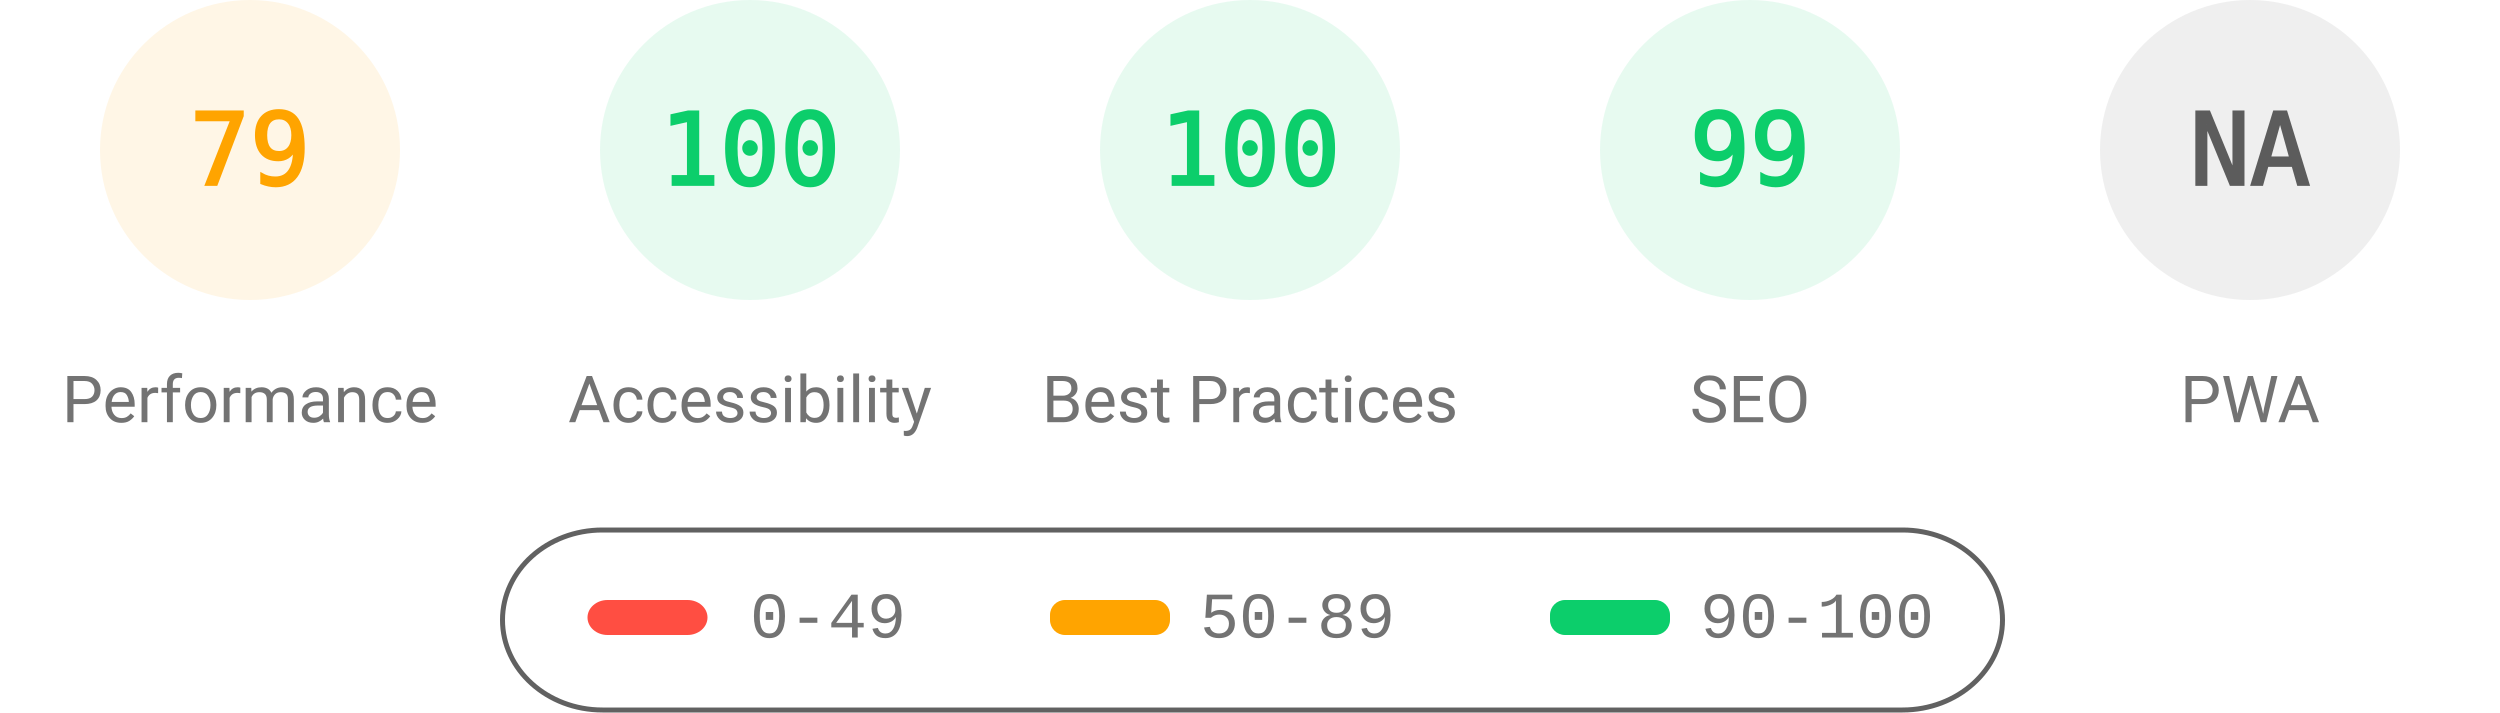
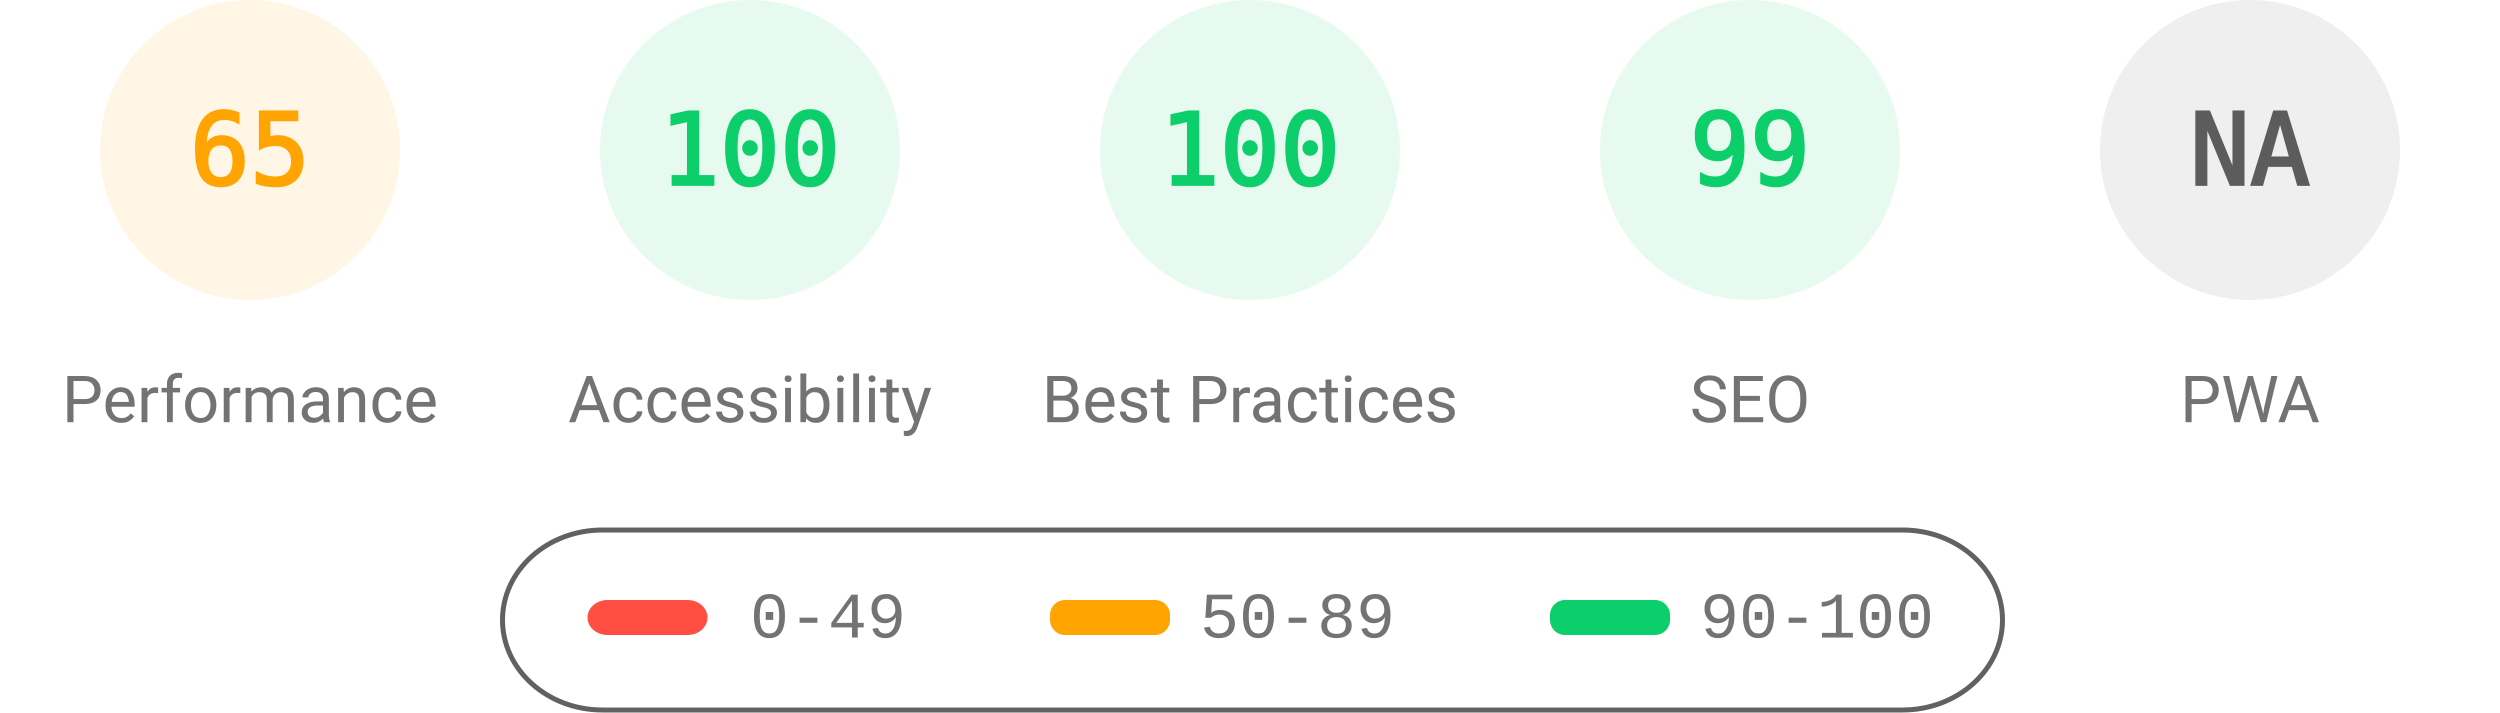
<svg xmlns="http://www.w3.org/2000/svg" fill="none" width="1000" height="285">
  <style>.gauge-base{opacity:.1}.gauge-arc{fill:none;animation-delay:250ms;stroke-linecap:round;transform:rotate(-90deg);transform-origin:100px 60px;animation:load-gauge 1s ease forwards}.guage-text{font-size:40px;font-family:monospace;text-align:center}.guage-red{color:#ff4e42;fill:#ff4e42;stroke:#ff4e42}.guage-orange{color:#ffa400;fill:#ffa400;stroke:#ffa400}.guage-green{color:#0cce6b;fill:#0cce6b;stroke:#0cce6b}.guage-undefined{color:#5c5c5c;fill:#5c5c5c;stroke:#5c5c5c}.guage-title{color:#737373;fill:#737373;stroke:none;font-size:26px;line-height:26px;font-family:Roboto,Halvetica,Arial,sans-serif}@keyframes load-gauge{from{stroke-dasharray:0 352.858}}</style>
  <svg class="guage-div guage-perf guage-orange" viewBox="0 0 200 200" width="200" height="200">
    <circle class="gauge-base" r="56" cx="100" cy="60" stroke-width="8" />
-     <circle class="gauge-arc guage-arc-1" r="56" cx="100" cy="60" stroke-width="8" style="stroke-dasharray:277.968,351.858" />
-     <text class="guage-text" x="100" y="60" alignment-baseline="central" dominant-baseline="central" text-anchor="middle">79</text>
+     <circle class="gauge-arc guage-arc-1" r="56" cx="100" cy="60" stroke-width="8" style="stroke-dasharray:228.708,351.858" />
+     <text class="guage-text" x="100" y="60" alignment-baseline="central" dominant-baseline="central" text-anchor="middle">65</text>
    <text class="guage-title" x="100" y="160" alignment-baseline="central" dominant-baseline="central" text-anchor="middle">Performance</text>
  </svg>
  <svg class="guage-div guage-acc guage-green" viewBox="0 0 200 200" width="200" height="200" x="200">
    <circle class="gauge-base" r="56" cx="100" cy="60" stroke-width="8" />
    <circle class="gauge-arc guage-arc-2" r="56" cx="100" cy="60" stroke-width="8" style="stroke-dasharray:351.858,351.858" />
    <text class="guage-text" x="100" y="60" alignment-baseline="central" dominant-baseline="central" text-anchor="middle">100</text>
    <text class="guage-title" x="100" y="160" alignment-baseline="central" dominant-baseline="central" text-anchor="middle">Accessibility</text>
  </svg>
  <svg class="guage-div guage-best guage-green" viewBox="0 0 200 200" width="200" height="200" x="400">
    <circle class="gauge-base" r="56" cx="100" cy="60" stroke-width="8" />
    <circle class="gauge-arc guage-arc-3" r="56" cx="100" cy="60" stroke-width="8" style="stroke-dasharray:351.858,351.858" />
    <text class="guage-text" x="100" y="60" alignment-baseline="central" dominant-baseline="central" text-anchor="middle">100</text>
    <text class="guage-title" x="100" y="160" alignment-baseline="central" dominant-baseline="central" text-anchor="middle">Best Practices</text>
  </svg>
  <svg class="guage-div guage-seo guage-green" viewBox="0 0 200 200" width="200" height="200" x="600">
    <circle class="gauge-base" r="56" cx="100" cy="60" stroke-width="8" />
    <circle class="gauge-arc guage-arc-4" r="56" cx="100" cy="60" stroke-width="8" style="stroke-dasharray:348.339,351.858" />
    <text class="guage-text" x="100" y="60" alignment-baseline="central" dominant-baseline="central" text-anchor="middle">99</text>
    <text class="guage-title" x="100" y="160" alignment-baseline="central" dominant-baseline="central" text-anchor="middle">SEO</text>
  </svg>
  <svg class="guage-div guage-pwa guage-undefined" viewBox="0 0 200 200" width="200" height="200" x="800">
    <circle class="gauge-base" r="56" cx="100" cy="60" stroke-width="8" />
    <circle class="gauge-arc guage-arc-4" r="56" cx="100" cy="60" stroke-width="8" style="stroke-dasharray:351.858,351.858" />
    <text class="guage-text" x="100" y="60" alignment-baseline="central" dominant-baseline="central" text-anchor="middle">NA</text>
    <text class="guage-title" x="100" y="160" alignment-baseline="central" dominant-baseline="central" text-anchor="middle">PWA</text>
  </svg>
  <svg width="604" height="76" x="200" y="210">
    <path fill="none" id="canvas_background" d="M-1-1h604v80H-1z" />
    <rect fill-opacity="0" stroke="#616161" stroke-width="2" rx="40" id="svg_2" height="72" width="600" y="2" x="1" fill="#000" />
    <rect stroke="#000" rx="8" id="svg_3" height="14" width="48" y="30" x="35" stroke-opacity="null" stroke-width="0" fill="#ff4e42" />
    <rect stroke="#000" rx="6" id="svg_4" height="14" width="48" y="30" x="220" stroke-opacity="null" stroke-width="0" fill="#ffa400" />
    <rect stroke="#000" rx="6" id="svg_5" height="14" width="48" y="30" x="420" stroke-opacity="null" stroke-width="0" fill="#0cce6b" />
    <text xml:space="preserve" text-anchor="start" font-family="'Courier New', Courier, monospace" font-size="26" id="svg_6" y="45" x="100" stroke-opacity="null" stroke-width="0" stroke="#000" fill="#737373">0-49</text>
    <text xml:space="preserve" text-anchor="start" font-family="'Courier New', Courier, monospace" font-size="26" id="svg_7" y="45" x="280" stroke-opacity="null" stroke-width="0" stroke="#000" fill="#737373">50-89</text>
    <text xml:space="preserve" text-anchor="start" font-family="'Courier New', Courier, monospace" font-size="26" id="svg_8" y="45" x="480" stroke-opacity="null" stroke-width="0" stroke="#000" fill="#737373">90-100</text>
  </svg>
</svg>
